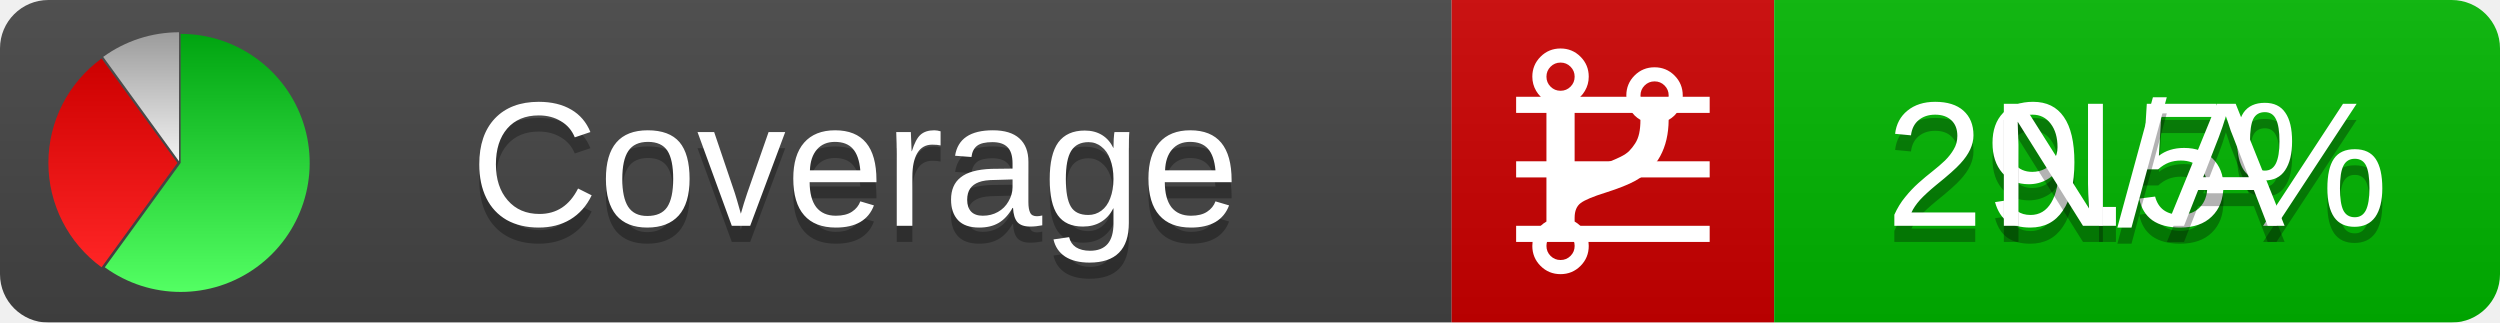
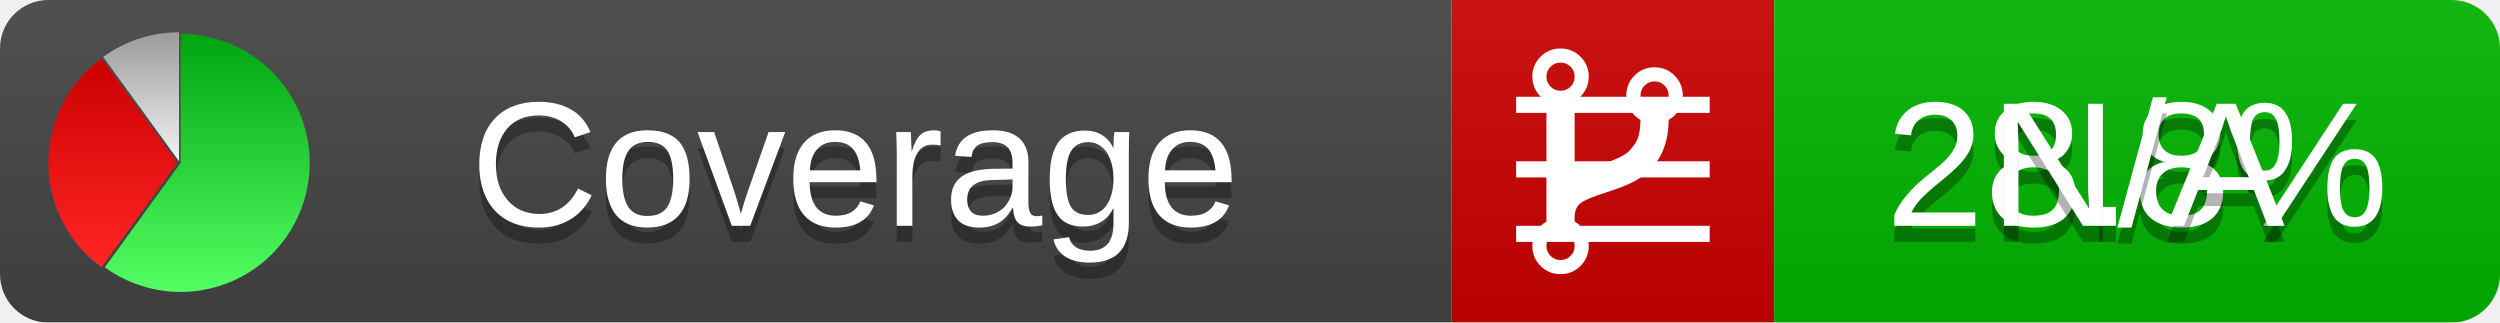
<svg xmlns="http://www.w3.org/2000/svg" xmlns:xlink="http://www.w3.org/1999/xlink" width="155" height="20">
  <style type="text/css">
          
            @keyframes fadeout {
              0 % { visibility: visible; opacity: 1; }
              40% { visibility: visible; opacity: 1; }
              50% { visibility: hidden; opacity: 0; }
              90% { visibility: hidden; opacity: 0; }
              100% { visibility: visible; opacity: 1; }
            }
            @keyframes fadein {
              0% { visibility: hidden; opacity: 0; }
              40% { visibility: hidden; opacity: 0; }
              50% { visibility: visible; opacity: 1; }
              90% { visibility: visible; opacity: 1; }
              100% { visibility: hidden; opacity: 0; }
            }
            .linecoverage {
                animation-duration: 10s;
                animation-name: fadeout;
                animation-iteration-count: infinite;
            }
            .branchcoverage {
                animation-duration: 10s;
                animation-name: fadein;
                animation-iteration-count: infinite;
            }
          
    </style>
  <defs>
    <linearGradient id="gradient" x2="0" y2="100%">
      <stop offset="0" stop-color="#bbb" stop-opacity=".1" />
      <stop offset="1" stop-opacity=".1" />
    </linearGradient>
    <linearGradient id="green" x2="0" y2="100%">
      <stop offset="0" stop-color="#00A410" />
      <stop offset="1" stop-color="#53FF63" />
    </linearGradient>
    <linearGradient id="red" x2="0" y2="100%">
      <stop offset="0" stop-color="#C00" />
      <stop offset="1" stop-color="#FF2525" />
    </linearGradient>
    <linearGradient id="gray" x2="0" y2="100%">
      <stop offset="0" stop-color="#9B9B9B" />
      <stop offset="1" stop-color="#F3F3F3" />
    </linearGradient>
    <mask id="mask">
      <rect width="155" height="20" rx="3" fill="#fff" />
    </mask>
    <g id="icon">
      <path style="fill:url(#green);" d="M205,202.5 l0,-200 a200,200 0 1,1 -117.558,361.803 z" />
      <path style="fill:url(#red);" d="M200,202.5 l-117.558,161.803 a200,200 0 0,1 0,-323.607 z" />
      <path style="fill:url(#gray);" d="M202.5,200 l-117.558,-161.803 a200,200 0 0,1 117.558,-38.196 z" />
    </g>
  </defs>
  <g mask="url(#mask)">
    <rect x="0" y="0" width="90" height="20" fill="#444" />
    <rect x="90" y="0" width="20" height="20" fill="#c00" />
    <rect x="110" y="0" width="45" height="20" fill="#00B600" />
    <rect x="0" y="0" width="155" height="20" fill="url(#gradient)" />
  </g>
  <g>
    <path class="linecoverage" stroke="#fff" d="M94 6.5 h12 M94 10.5 h12 M94 14.5 h12" />
    <path class="branchcoverage" fill="#fff" d="m 97.628,15.247 q 0,-0.364 -0.255,-0.619 -0.255,-0.255 -0.619,-0.255 -0.364,0 -0.619,0.255 -0.255,0.255 -0.255,0.619 0,0.364 0.255,0.619 0.255,0.255 0.619,0.255 0.364,0 0.619,-0.255 0.255,-0.255 0.255,-0.619 z m 0,-10.493 q 0,-0.364 -0.255,-0.619 -0.255,-0.255 -0.619,-0.255 -0.364,0 -0.619,0.255 -0.255,0.255 -0.255,0.619 0,0.364 0.255,0.619 0.255,0.255 0.619,0.255 0.364,0 0.619,-0.255 0.255,-0.255 0.255,-0.619 z m 5.83,1.166 q 0,-0.364 -0.255,-0.619 -0.255,-0.255 -0.619,-0.255 -0.364,0 -0.619,0.255 -0.255,0.255 -0.255,0.619 0,0.364 0.255,0.619 0.255,0.255 0.619,0.255 0.364,0 0.619,-0.255 0.255,-0.255 0.255,-0.619 z m 0.874,0 q 0,0.474 -0.237,0.879 -0.237,0.405 -0.638,0.633 -0.018,2.614 -2.059,3.771 -0.619,0.346 -1.849,0.738 -1.166,0.364 -1.544,0.647 -0.378,0.282 -0.378,0.911 l 0,0.237 q 0.401,0.228 0.638,0.633 0.237,0.405 0.237,0.879 0,0.729 -0.51,1.239 -0.51,0.51 -1.239,0.51 -0.729,0 -1.239,-0.51 -0.51,-0.51 -0.51,-1.239 0,-0.474 0.237,-0.879 0.237,-0.405 0.638,-0.633 l 0,-7.469 q -0.401,-0.228 -0.638,-0.633 -0.237,-0.405 -0.237,-0.879 0,-0.729 0.51,-1.239 0.51,-0.51 1.239,-0.51 0.729,0 1.239,0.51 0.51,0.51 0.51,1.239 0,0.474 -0.237,0.879 -0.237,0.405 -0.638,0.633 l 0,4.527 q 0.492,-0.237 1.403,-0.519 0.501,-0.155 0.797,-0.269 0.296,-0.114 0.642,-0.282 0.346,-0.169 0.537,-0.36 0.191,-0.191 0.369,-0.465 0.178,-0.273 0.255,-0.633 0.077,-0.36 0.077,-0.833 -0.401,-0.228 -0.638,-0.633 -0.237,-0.405 -0.237,-0.879 0,-0.729 0.51,-1.239 0.51,-0.51 1.239,-0.51 0.729,0 1.239,0.51 0.51,0.51 0.51,1.239 z" />
  </g>
  <g fill="#fff" text-anchor="middle" font-family="Verdana,Arial,Geneva,sans-serif" font-size="11">
    <a xlink:href="https://github.com/danielpalme/ReportGenerator" target="_top">
      <use xlink:href="#icon" transform="translate(3,2) scale(.04)" />
    </a>
    <text x="53" y="15" fill="#010101" fill-opacity=".3">Coverage</text>
    <text x="53" y="14" fill="#fff">Coverage</text>
-     <text class="linecoverage" x="132.5" y="15" fill="#010101" fill-opacity=".3">29.5%</text>
-     <text class="linecoverage" x="132.5" y="14">29.5%</text>
+     <text class="linecoverage" x="132.5" y="15" fill="#010101" fill-opacity=".3">28.8%</text>
+     <text class="linecoverage" x="132.5" y="14">28.8%</text>
    <text class="branchcoverage" x="132.5" y="15" fill="#010101" fill-opacity=".3">N/A</text>
    <text class="branchcoverage" x="132.5" y="14">N/A</text>
  </g>
  <g>
    <rect class="linecoverage" x="90" y="0" width="65" height="20" fill-opacity="0" />
    <rect class="branchcoverage" x="90" y="0" width="65" height="20" fill-opacity="0" />
  </g>
</svg>
